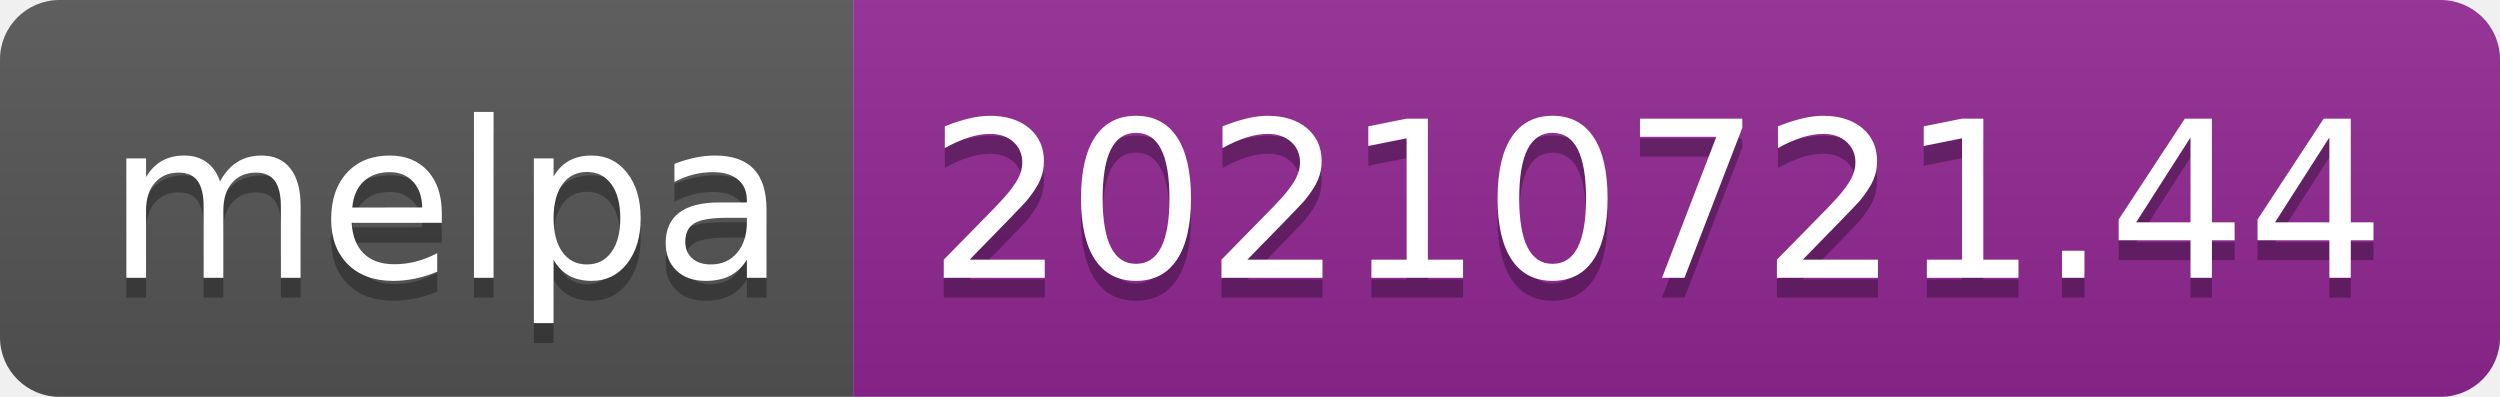
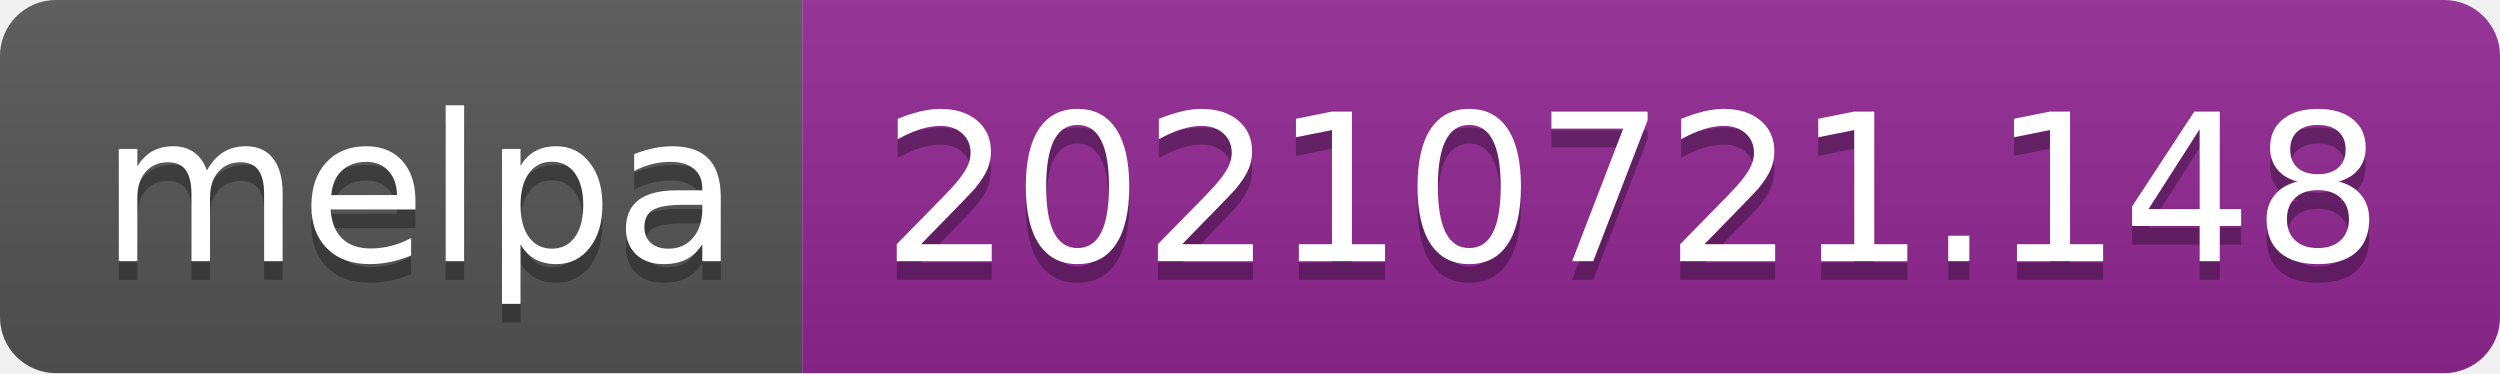
- <svg xmlns="http://www.w3.org/2000/svg" width="126" height="20" role="img" aria-label="melpa: 20210721.44">
+ <svg xmlns="http://www.w3.org/2000/svg" width="134" height="20" role="img" aria-label="melpa: 20210721.148">
  <linearGradient id="s" x2="0" y2="100%">
    <stop offset="0" stop-color="#bbb" stop-opacity=".1" />
    <stop offset="1" stop-opacity=".1" />
  </linearGradient>
  <clipPath id="r">
-     <rect width="126" height="20" rx="3" fill="#fff" />
+     <rect width="134" height="20" rx="3" fill="#fff" />
  </clipPath>
  <g clip-path="url(#r)">
    <rect width="43" height="20" fill="#555" />
-     <rect x="43" width="83" height="20" fill="#922793" />
-     <rect width="126" height="20" fill="url(#s)" />
+     <rect x="43" width="91" height="20" fill="#922793" />
+     <rect width="134" height="20" fill="url(#s)" />
  </g>
  <g fill="#fff" text-anchor="middle" font-family="Verdana,Geneva,DejaVu Sans,sans-serif" text-rendering="geometricPrecision" font-size="110">
    <text aria-hidden="true" x="225" y="150" fill="#010101" fill-opacity=".3" transform="scale(.1)" textLength="330">melpa</text>
    <text x="225" y="140" transform="scale(.1)" fill="#fff" textLength="330">melpa</text>
-     <text aria-hidden="true" x="835" y="150" fill="#010101" fill-opacity=".3" transform="scale(.1)" textLength="730">20210721.44</text>
-     <text x="835" y="140" transform="scale(.1)" fill="#fff" textLength="730">20210721.44</text>
+     <text aria-hidden="true" x="875" y="150" fill="#010101" fill-opacity=".3" transform="scale(.1)" textLength="810">20210721.148</text>
+     <text x="875" y="140" transform="scale(.1)" fill="#fff" textLength="810">20210721.148</text>
  </g>
</svg>
